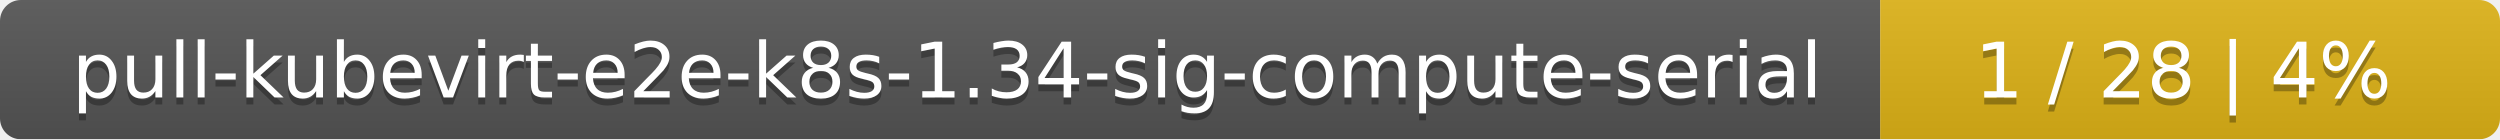
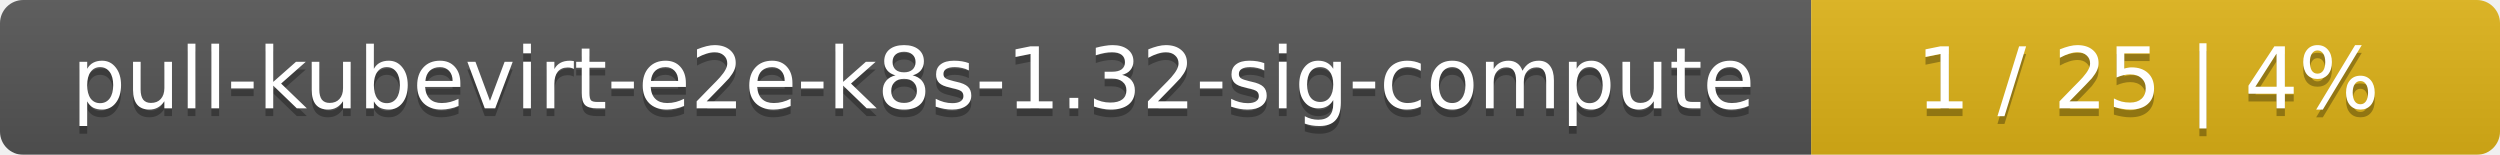
- <svg xmlns="http://www.w3.org/2000/svg" width="359" height="20">
+ <svg xmlns="http://www.w3.org/2000/svg" width="323" height="20">
  <linearGradient id="smooth" x2="0" y2="100%">
    <stop offset="0" stop-color="#bbb" stop-opacity=".1" />
    <stop offset="1" stop-opacity=".1" />
  </linearGradient>
  <mask id="round">
-     <rect width="359" height="20" rx="3" fill="#fff" />
+     <rect width="323" height="20" rx="3" fill="#fff" />
  </mask>
  <g mask="url(#round)">
-     <rect width="270" height="20" fill="#555" />
-     <rect x="270" width="89" height="20" fill="#dfb317" />
-     <rect width="359" height="20" fill="url(#smooth)" />
+     <rect width="234" height="20" fill="#555" />
+     <rect x="234" width="89" height="20" fill="#dfb317" />
+     <rect width="323" height="20" fill="url(#smooth)" />
  </g>
  <g fill="#fff" text-anchor="middle" font-family="DejaVu Sans,Verdana,Geneva,sans-serif" font-size="11">
-     <text x="136" y="15" fill="#010101" fill-opacity=".3">pull-kubevirt-e2e-k8s-1.34-sig-compute-serial</text>
-     <text x="136" y="14">pull-kubevirt-e2e-k8s-1.34-sig-compute-serial</text>
-     <text x="313.5" y="15" fill="#010101" fill-opacity=".3">1 / 28    |    4%</text>
-     <text x="313.5" y="14">1 / 28    |    4%</text>
+     <text x="118" y="15" fill="#010101" fill-opacity=".3">pull-kubevirt-e2e-k8s-1.32-sig-compute</text>
+     <text x="118" y="14">pull-kubevirt-e2e-k8s-1.32-sig-compute</text>
+     <text x="277.5" y="15" fill="#010101" fill-opacity=".3">1 / 25    |    4%</text>
+     <text x="277.5" y="14">1 / 25    |    4%</text>
  </g>
</svg>
